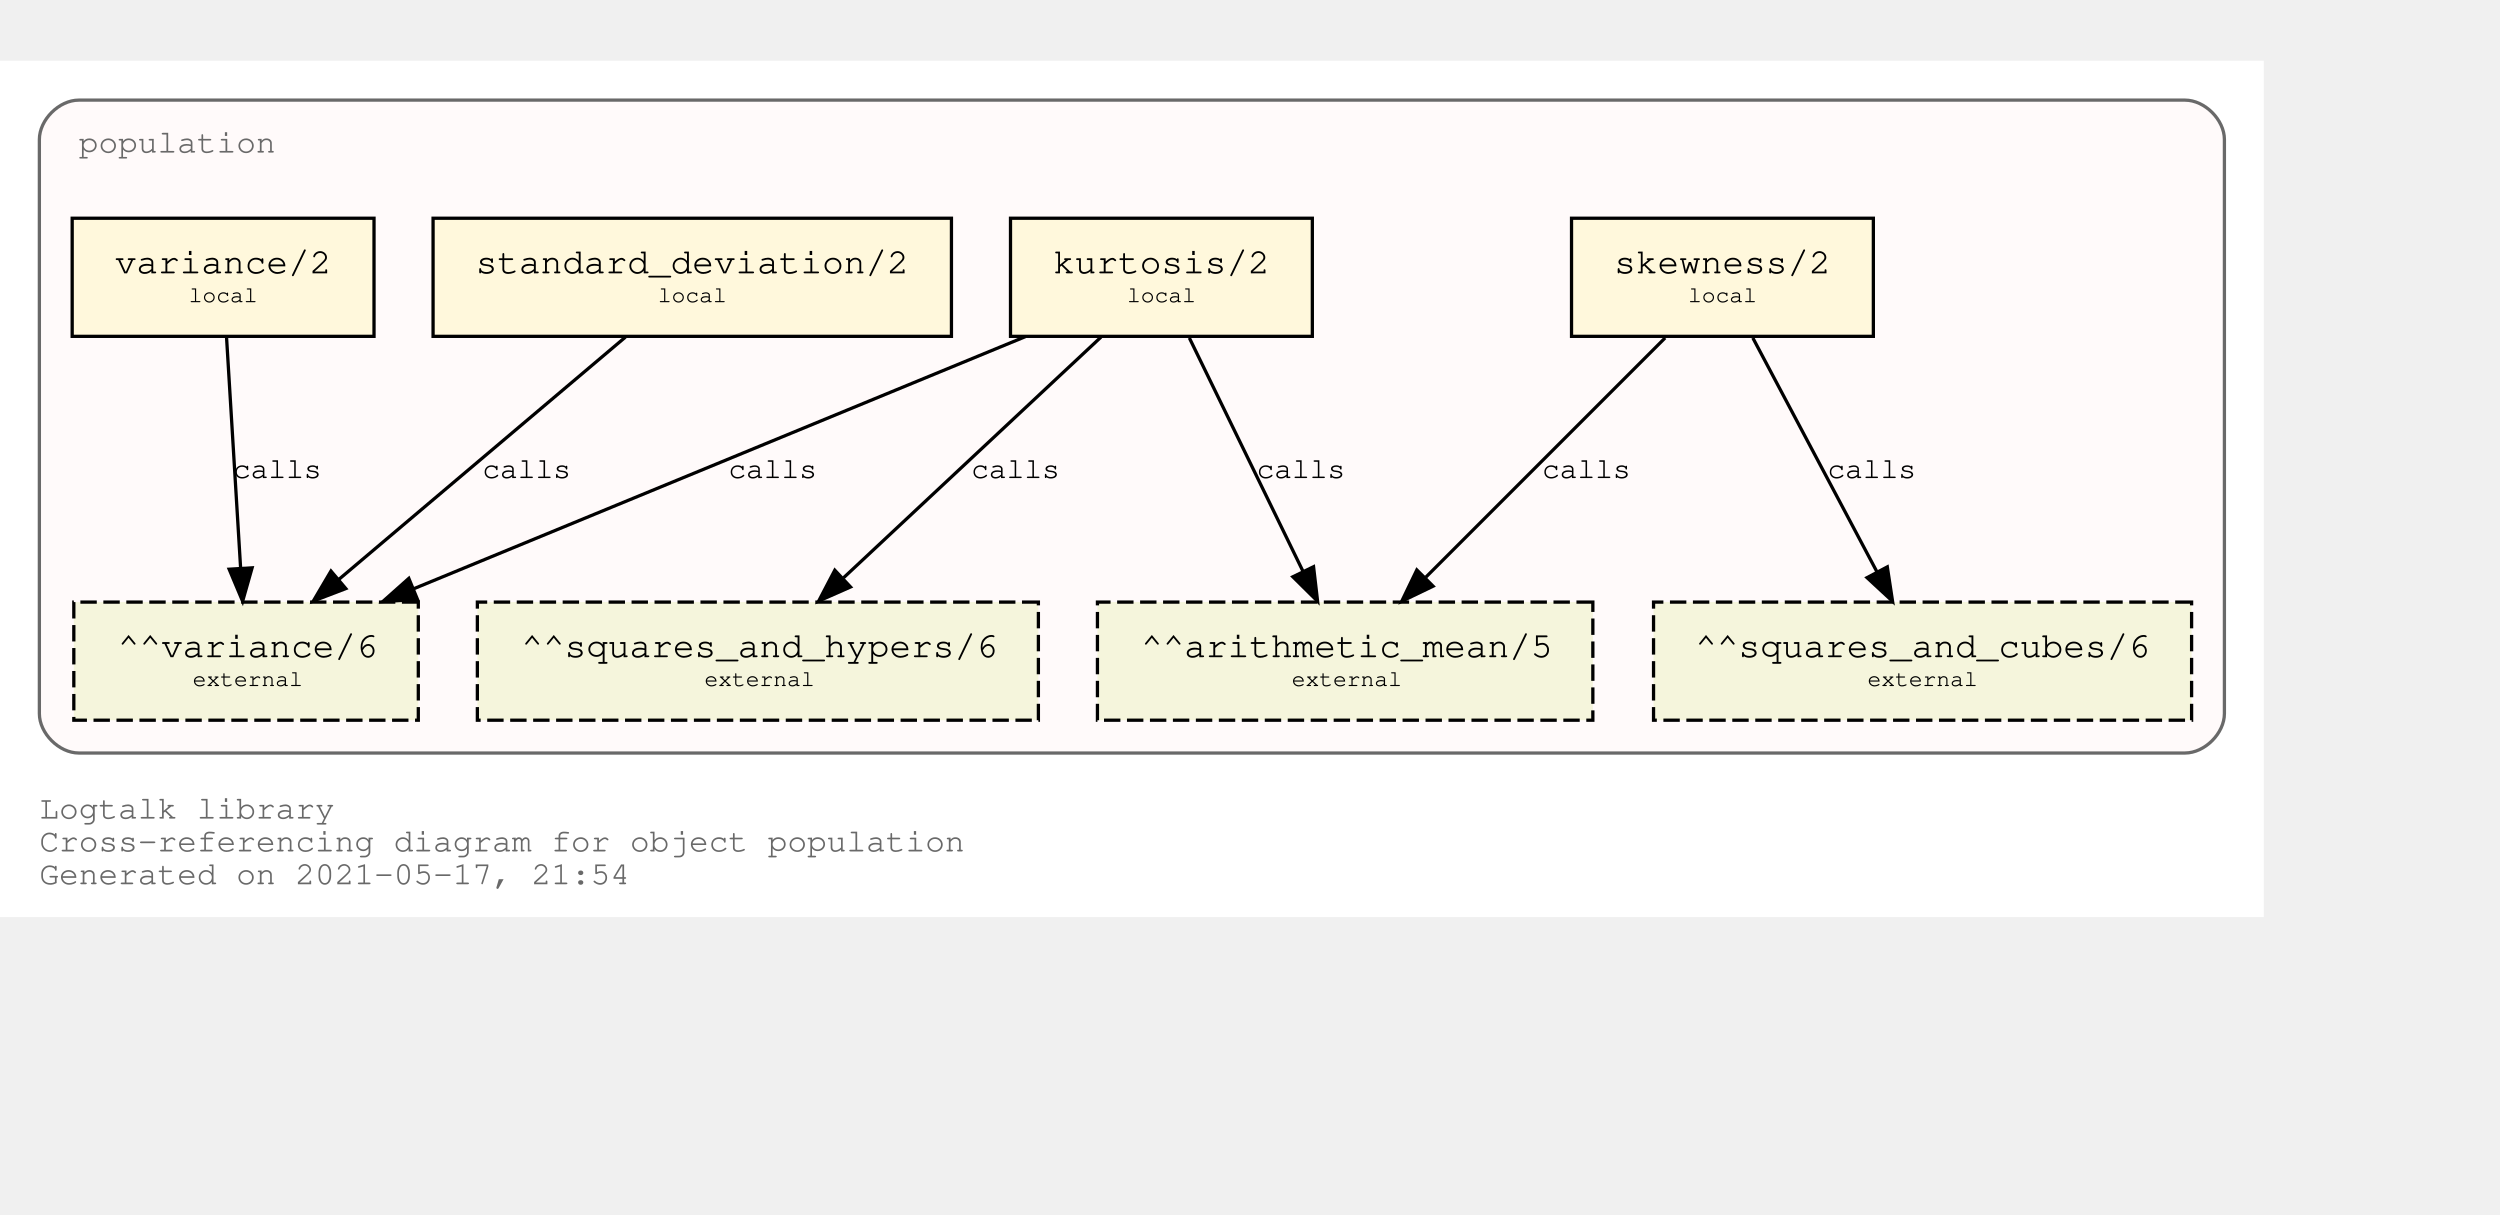
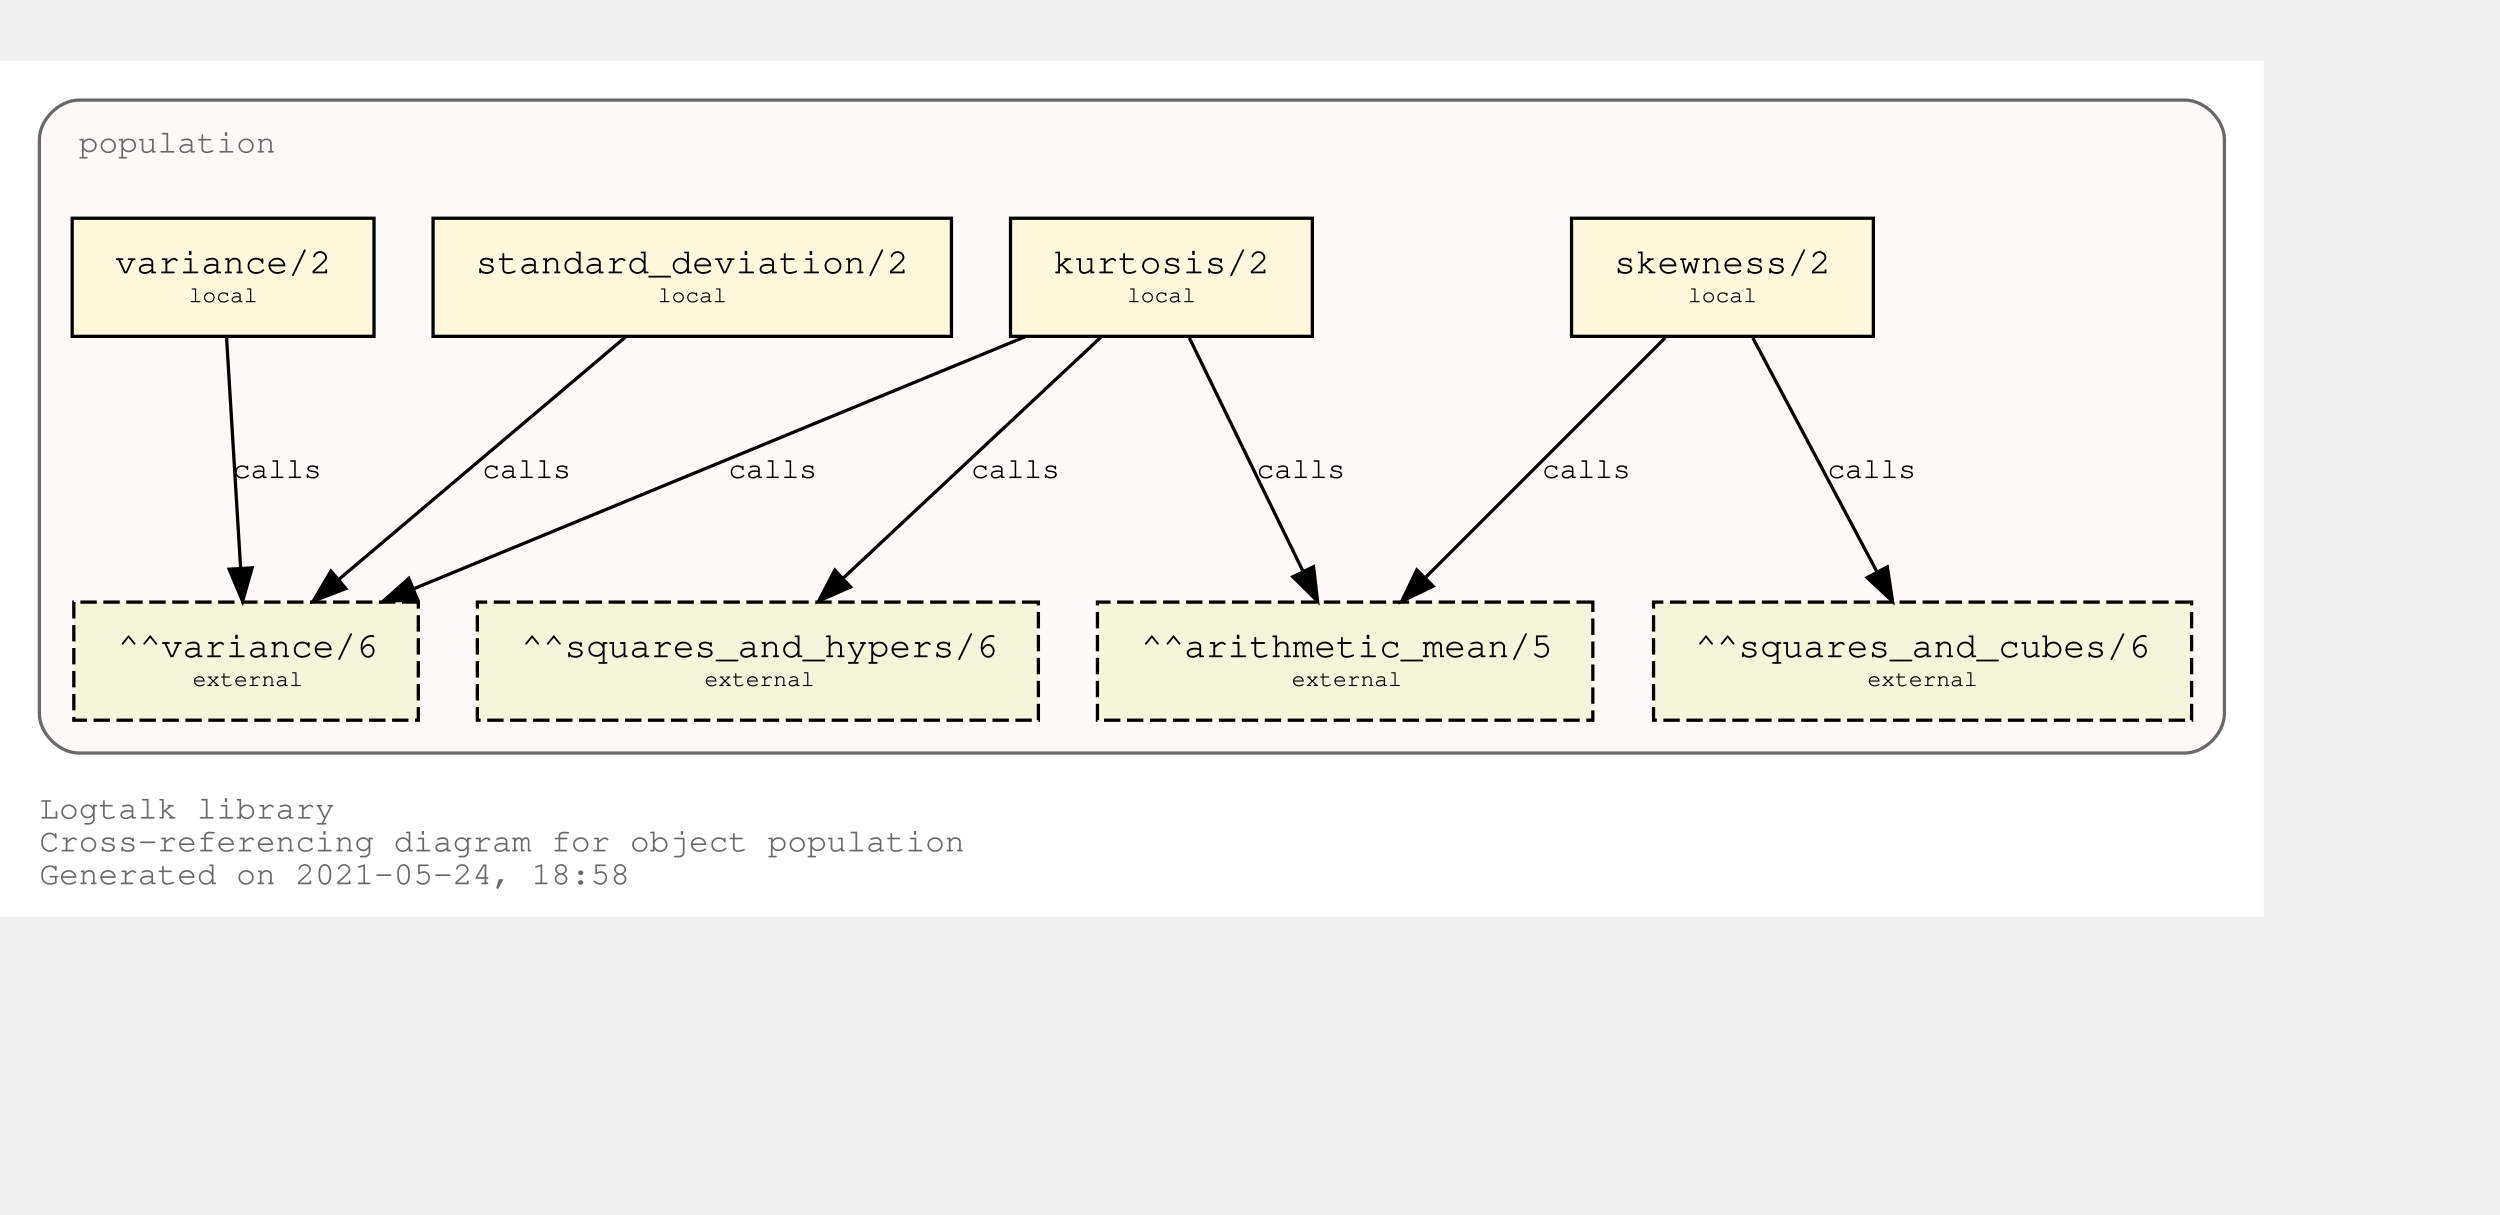
<svg xmlns="http://www.w3.org/2000/svg" xmlns:xlink="http://www.w3.org/1999/xlink" width="834pt" height="405pt" viewBox="72.00 72.00 762.00 333.00">
  <g id="graph0" class="graph" transform="scale(1 1) rotate(0) translate(76 329)">
    <polygon fill="white" stroke="transparent" points="-4,4 -4,-257 686,-257 686,4 -4,4" />
    <text text-anchor="start" x="8" y="-26" font-family="Courier,monospace" font-size="10.00" fill="dimgray">Logtalk library</text>
    <text text-anchor="start" x="8" y="-16" font-family="Courier,monospace" font-size="10.00" fill="dimgray">Cross-referencing diagram for object population</text>
-     <text text-anchor="start" x="8" y="-6" font-family="Courier,monospace" font-size="10.00" fill="dimgray">Generated on 2021-05-17, 21:54</text>
+     <text text-anchor="start" x="8" y="-6" font-family="Courier,monospace" font-size="10.00" fill="dimgray">Generated on 2021-05-24, 18:58</text>
    <g id="clust1" class="cluster">
      <g id="a_clust1">
        <a xlink:title="population">
          <path fill="snow" stroke="dimgray" d="M20,-46C20,-46 662,-46 662,-46 668,-46 674,-52 674,-58 674,-58 674,-233 674,-233 674,-239 668,-245 662,-245 662,-245 20,-245 20,-245 14,-245 8,-239 8,-233 8,-233 8,-58 8,-58 8,-52 14,-46 20,-46" />
          <g id="a_clust1_0">
-             <a xlink:href="https://github.com/LogtalkDotOrg/logtalk3/tree/a4d679431a263e556158eb69686b113e36465733/library/statistics/population.lgt" xlink:title="https://github.com/LogtalkDotOrg/logtalk3/tree/a4d679431a263e556158eb69686b113e36465733/library/statistics/population.lgt">
+             <a xlink:href="https://github.com/LogtalkDotOrg/logtalk3/tree/41f2f502e6494dd5c57a35b828025dad6aeb1a69/library/statistics/population.lgt" xlink:title="https://github.com/LogtalkDotOrg/logtalk3/tree/41f2f502e6494dd5c57a35b828025dad6aeb1a69/library/statistics/population.lgt">
              <text text-anchor="start" x="20" y="-229" font-family="Courier,monospace" font-size="10.00" fill="dimgray">population</text>
            </a>
          </g>
        </a>
      </g>
    </g>
    <g id="node1" class="node">
      <g id="a_node1">
-         <a xlink:href="https://github.com/LogtalkDotOrg/logtalk3/tree/a4d679431a263e556158eb69686b113e36465733/library/statistics/population.lgt#L33" xlink:title="https://github.com/LogtalkDotOrg/logtalk3/tree/a4d679431a263e556158eb69686b113e36465733/library/statistics/population.lgt#L33">
+         <a xlink:href="https://github.com/LogtalkDotOrg/logtalk3/tree/41f2f502e6494dd5c57a35b828025dad6aeb1a69/library/statistics/population.lgt#L33" xlink:title="https://github.com/LogtalkDotOrg/logtalk3/tree/41f2f502e6494dd5c57a35b828025dad6aeb1a69/library/statistics/population.lgt#L33">
          <polygon fill="cornsilk" stroke="black" points="567,-209 475,-209 475,-173 567,-173 567,-209" />
          <text text-anchor="start" x="482.8" y="-192.8" font-family="Courier,monospace" font-size="9.00"> </text>
          <text text-anchor="start" x="487.99" y="-192.2" font-family="Courier,monospace" font-size="11.00">skewness/2</text>
          <text text-anchor="start" x="553.8" y="-192.8" font-family="Courier,monospace" font-size="9.00"> </text>
          <text text-anchor="start" x="482.8" y="-182.8" font-family="Courier,monospace" font-size="9.00"> </text>
          <text text-anchor="start" x="510.5" y="-183.4" font-family="Courier,monospace" font-size="7.00">local</text>
          <text text-anchor="start" x="553.8" y="-182.8" font-family="Courier,monospace" font-size="9.00"> </text>
        </a>
      </g>
    </g>
    <g id="node5" class="node">
      <polygon fill="beige" stroke="black" stroke-dasharray="5,2" points="481.5,-92 330.5,-92 330.5,-56 481.5,-56 481.5,-92" />
      <text text-anchor="start" x="338.8" y="-75.8" font-family="Courier,monospace" font-size="9.00"> </text>
      <text text-anchor="start" x="343.79" y="-75.2" font-family="Courier,monospace" font-size="11.00">^^arithmetic_mean/5</text>
      <text text-anchor="start" x="468.8" y="-75.8" font-family="Courier,monospace" font-size="9.00"> </text>
      <text text-anchor="start" x="338.8" y="-65.8" font-family="Courier,monospace" font-size="9.00"> </text>
      <text text-anchor="start" x="389.7" y="-66.4" font-family="Courier,monospace" font-size="7.00">external</text>
      <text text-anchor="start" x="468.8" y="-65.8" font-family="Courier,monospace" font-size="9.00"> </text>
    </g>
    <g id="edge1" class="edge">
      <g id="a_edge1">
-         <a xlink:href="https://github.com/LogtalkDotOrg/logtalk3/tree/a4d679431a263e556158eb69686b113e36465733/library/statistics/population.lgt#L33" xlink:title="calls">
+         <a xlink:href="https://github.com/LogtalkDotOrg/logtalk3/tree/41f2f502e6494dd5c57a35b828025dad6aeb1a69/library/statistics/population.lgt#L33" xlink:title="calls">
          <path fill="none" stroke="black" d="M503.53,-172.53C484.09,-153.09 452.51,-121.51 430.57,-99.57" />
          <polygon fill="black" stroke="black" points="432.8,-96.85 423.25,-92.25 427.85,-101.8 432.8,-96.85" />
        </a>
      </g>
      <g id="a_edge1-label">
-         <a xlink:href="https://github.com/LogtalkDotOrg/logtalk3/tree/a4d679431a263e556158eb69686b113e36465733/library/statistics/population.lgt#L33" xlink:title="https://github.com/LogtalkDotOrg/logtalk3/tree/a4d679431a263e556158eb69686b113e36465733/library/statistics/population.lgt#L33">
+         <a xlink:href="https://github.com/LogtalkDotOrg/logtalk3/tree/41f2f502e6494dd5c57a35b828025dad6aeb1a69/library/statistics/population.lgt#L33" xlink:title="https://github.com/LogtalkDotOrg/logtalk3/tree/41f2f502e6494dd5c57a35b828025dad6aeb1a69/library/statistics/population.lgt#L33">
          <text text-anchor="start" x="466" y="-129.8" font-family="Courier,monospace" font-size="9.00">calls</text>
        </a>
      </g>
    </g>
    <g id="node6" class="node">
      <polygon fill="beige" stroke="black" stroke-dasharray="5,2" points="664,-92 500,-92 500,-56 664,-56 664,-92" />
      <text text-anchor="start" x="507.8" y="-75.8" font-family="Courier,monospace" font-size="9.00"> </text>
      <text text-anchor="start" x="512.69" y="-75.2" font-family="Courier,monospace" font-size="11.00">^^squares_and_cubes/6</text>
      <text text-anchor="start" x="650.8" y="-75.8" font-family="Courier,monospace" font-size="9.00"> </text>
      <text text-anchor="start" x="507.8" y="-65.8" font-family="Courier,monospace" font-size="9.00"> </text>
      <text text-anchor="start" x="565.2" y="-66.4" font-family="Courier,monospace" font-size="7.00">external</text>
      <text text-anchor="start" x="650.8" y="-65.8" font-family="Courier,monospace" font-size="9.00"> </text>
    </g>
    <g id="edge2" class="edge">
      <g id="a_edge2">
-         <a xlink:href="https://github.com/LogtalkDotOrg/logtalk3/tree/a4d679431a263e556158eb69686b113e36465733/library/statistics/population.lgt#L33" xlink:title="calls">
+         <a xlink:href="https://github.com/LogtalkDotOrg/logtalk3/tree/41f2f502e6494dd5c57a35b828025dad6aeb1a69/library/statistics/population.lgt#L33" xlink:title="calls">
          <path fill="none" stroke="black" d="M530.26,-172.53C540.31,-153.6 556.46,-123.16 568.04,-101.32" />
          <polygon fill="black" stroke="black" points="571.25,-102.73 572.85,-92.25 565.07,-99.45 571.25,-102.73" />
        </a>
      </g>
      <g id="a_edge2-label">
-         <a xlink:href="https://github.com/LogtalkDotOrg/logtalk3/tree/a4d679431a263e556158eb69686b113e36465733/library/statistics/population.lgt#L33" xlink:title="https://github.com/LogtalkDotOrg/logtalk3/tree/a4d679431a263e556158eb69686b113e36465733/library/statistics/population.lgt#L33">
+         <a xlink:href="https://github.com/LogtalkDotOrg/logtalk3/tree/41f2f502e6494dd5c57a35b828025dad6aeb1a69/library/statistics/population.lgt#L33" xlink:title="https://github.com/LogtalkDotOrg/logtalk3/tree/41f2f502e6494dd5c57a35b828025dad6aeb1a69/library/statistics/population.lgt#L33">
          <text text-anchor="start" x="553" y="-129.8" font-family="Courier,monospace" font-size="9.00">calls</text>
        </a>
      </g>
    </g>
    <g id="node2" class="node">
      <g id="a_node2">
-         <a xlink:href="https://github.com/LogtalkDotOrg/logtalk3/tree/a4d679431a263e556158eb69686b113e36465733/library/statistics/population.lgt#L41" xlink:title="https://github.com/LogtalkDotOrg/logtalk3/tree/a4d679431a263e556158eb69686b113e36465733/library/statistics/population.lgt#L41">
+         <a xlink:href="https://github.com/LogtalkDotOrg/logtalk3/tree/41f2f502e6494dd5c57a35b828025dad6aeb1a69/library/statistics/population.lgt#L41" xlink:title="https://github.com/LogtalkDotOrg/logtalk3/tree/41f2f502e6494dd5c57a35b828025dad6aeb1a69/library/statistics/population.lgt#L41">
          <polygon fill="cornsilk" stroke="black" points="396,-209 304,-209 304,-173 396,-173 396,-209" />
          <text text-anchor="start" x="311.8" y="-192.8" font-family="Courier,monospace" font-size="9.00"> </text>
          <text text-anchor="start" x="316.99" y="-192.2" font-family="Courier,monospace" font-size="11.00">kurtosis/2</text>
          <text text-anchor="start" x="382.8" y="-192.8" font-family="Courier,monospace" font-size="9.00"> </text>
          <text text-anchor="start" x="311.8" y="-182.8" font-family="Courier,monospace" font-size="9.00"> </text>
          <text text-anchor="start" x="339.5" y="-183.4" font-family="Courier,monospace" font-size="7.00">local</text>
          <text text-anchor="start" x="382.8" y="-182.8" font-family="Courier,monospace" font-size="9.00"> </text>
        </a>
      </g>
    </g>
    <g id="edge3" class="edge">
      <g id="a_edge3">
-         <a xlink:href="https://github.com/LogtalkDotOrg/logtalk3/tree/a4d679431a263e556158eb69686b113e36465733/library/statistics/population.lgt#L41" xlink:title="calls">
+         <a xlink:href="https://github.com/LogtalkDotOrg/logtalk3/tree/41f2f502e6494dd5c57a35b828025dad6aeb1a69/library/statistics/population.lgt#L41" xlink:title="calls">
          <path fill="none" stroke="black" d="M358.51,-172.53C367.73,-153.6 382.55,-123.16 393.18,-101.32" />
          <polygon fill="black" stroke="black" points="396.37,-102.78 397.6,-92.25 390.07,-99.71 396.37,-102.78" />
        </a>
      </g>
      <g id="a_edge3-label">
-         <a xlink:href="https://github.com/LogtalkDotOrg/logtalk3/tree/a4d679431a263e556158eb69686b113e36465733/library/statistics/population.lgt#L41" xlink:title="https://github.com/LogtalkDotOrg/logtalk3/tree/a4d679431a263e556158eb69686b113e36465733/library/statistics/population.lgt#L41">
+         <a xlink:href="https://github.com/LogtalkDotOrg/logtalk3/tree/41f2f502e6494dd5c57a35b828025dad6aeb1a69/library/statistics/population.lgt#L41" xlink:title="https://github.com/LogtalkDotOrg/logtalk3/tree/41f2f502e6494dd5c57a35b828025dad6aeb1a69/library/statistics/population.lgt#L41">
          <text text-anchor="start" x="379" y="-129.8" font-family="Courier,monospace" font-size="9.00">calls</text>
        </a>
      </g>
    </g>
    <g id="node7" class="node">
      <polygon fill="beige" stroke="black" stroke-dasharray="5,2" points="312.5,-92 141.5,-92 141.5,-56 312.5,-56 312.5,-92" />
      <text text-anchor="start" x="149.8" y="-75.8" font-family="Courier,monospace" font-size="9.00"> </text>
      <text text-anchor="start" x="154.89" y="-75.2" font-family="Courier,monospace" font-size="11.00">^^squares_and_hypers/6</text>
      <text text-anchor="start" x="299.8" y="-75.8" font-family="Courier,monospace" font-size="9.00"> </text>
      <text text-anchor="start" x="149.8" y="-65.8" font-family="Courier,monospace" font-size="9.00"> </text>
      <text text-anchor="start" x="210.7" y="-66.4" font-family="Courier,monospace" font-size="7.00">external</text>
      <text text-anchor="start" x="299.8" y="-65.8" font-family="Courier,monospace" font-size="9.00"> </text>
    </g>
    <g id="edge4" class="edge">
      <g id="a_edge4">
-         <a xlink:href="https://github.com/LogtalkDotOrg/logtalk3/tree/a4d679431a263e556158eb69686b113e36465733/library/statistics/population.lgt#L41" xlink:title="calls">
+         <a xlink:href="https://github.com/LogtalkDotOrg/logtalk3/tree/41f2f502e6494dd5c57a35b828025dad6aeb1a69/library/statistics/population.lgt#L41" xlink:title="calls">
          <path fill="none" stroke="black" d="M331.59,-172.78C310.75,-153.31 276.66,-121.43 253.1,-99.4" />
          <polygon fill="black" stroke="black" points="255.24,-96.61 245.54,-92.33 250.45,-101.72 255.24,-96.61" />
        </a>
      </g>
      <g id="a_edge4-label">
-         <a xlink:href="https://github.com/LogtalkDotOrg/logtalk3/tree/a4d679431a263e556158eb69686b113e36465733/library/statistics/population.lgt#L41" xlink:title="https://github.com/LogtalkDotOrg/logtalk3/tree/a4d679431a263e556158eb69686b113e36465733/library/statistics/population.lgt#L41">
+         <a xlink:href="https://github.com/LogtalkDotOrg/logtalk3/tree/41f2f502e6494dd5c57a35b828025dad6aeb1a69/library/statistics/population.lgt#L41" xlink:title="https://github.com/LogtalkDotOrg/logtalk3/tree/41f2f502e6494dd5c57a35b828025dad6aeb1a69/library/statistics/population.lgt#L41">
          <text text-anchor="start" x="292" y="-129.8" font-family="Courier,monospace" font-size="9.00">calls</text>
        </a>
      </g>
    </g>
    <g id="node8" class="node">
      <polygon fill="beige" stroke="black" stroke-dasharray="5,2" points="123.5,-92 18.5,-92 18.5,-56 123.5,-56 123.5,-92" />
      <text text-anchor="start" x="26.8" y="-75.8" font-family="Courier,monospace" font-size="9.00"> </text>
      <text text-anchor="start" x="31.89" y="-75.2" font-family="Courier,monospace" font-size="11.00">^^variance/6</text>
      <text text-anchor="start" x="110.8" y="-75.8" font-family="Courier,monospace" font-size="9.00"> </text>
      <text text-anchor="start" x="26.8" y="-65.8" font-family="Courier,monospace" font-size="9.00"> </text>
      <text text-anchor="start" x="54.7" y="-66.4" font-family="Courier,monospace" font-size="7.00">external</text>
      <text text-anchor="start" x="110.8" y="-65.8" font-family="Courier,monospace" font-size="9.00"> </text>
    </g>
    <g id="edge5" class="edge">
      <g id="a_edge5">
-         <a xlink:href="https://github.com/LogtalkDotOrg/logtalk3/tree/a4d679431a263e556158eb69686b113e36465733/library/statistics/population.lgt#L41" xlink:title="calls">
+         <a xlink:href="https://github.com/LogtalkDotOrg/logtalk3/tree/41f2f502e6494dd5c57a35b828025dad6aeb1a69/library/statistics/population.lgt#L41" xlink:title="calls">
          <path fill="none" stroke="black" d="M308.53,-172.91C258.84,-152.43 175.6,-118.11 122.01,-96.03" />
          <polygon fill="black" stroke="black" points="123.27,-92.76 112.7,-92.19 120.61,-99.23 123.27,-92.76" />
        </a>
      </g>
      <g id="a_edge5-label">
-         <a xlink:href="https://github.com/LogtalkDotOrg/logtalk3/tree/a4d679431a263e556158eb69686b113e36465733/library/statistics/population.lgt#L41" xlink:title="https://github.com/LogtalkDotOrg/logtalk3/tree/a4d679431a263e556158eb69686b113e36465733/library/statistics/population.lgt#L41">
+         <a xlink:href="https://github.com/LogtalkDotOrg/logtalk3/tree/41f2f502e6494dd5c57a35b828025dad6aeb1a69/library/statistics/population.lgt#L41" xlink:title="https://github.com/LogtalkDotOrg/logtalk3/tree/41f2f502e6494dd5c57a35b828025dad6aeb1a69/library/statistics/population.lgt#L41">
          <text text-anchor="start" x="218" y="-129.8" font-family="Courier,monospace" font-size="9.00">calls</text>
        </a>
      </g>
    </g>
    <g id="node3" class="node">
      <g id="a_node3">
-         <a xlink:href="https://github.com/LogtalkDotOrg/logtalk3/tree/a4d679431a263e556158eb69686b113e36465733/library/statistics/population.lgt#L50" xlink:title="https://github.com/LogtalkDotOrg/logtalk3/tree/a4d679431a263e556158eb69686b113e36465733/library/statistics/population.lgt#L50">
+         <a xlink:href="https://github.com/LogtalkDotOrg/logtalk3/tree/41f2f502e6494dd5c57a35b828025dad6aeb1a69/library/statistics/population.lgt#L50" xlink:title="https://github.com/LogtalkDotOrg/logtalk3/tree/41f2f502e6494dd5c57a35b828025dad6aeb1a69/library/statistics/population.lgt#L50">
          <polygon fill="cornsilk" stroke="black" points="286,-209 128,-209 128,-173 286,-173 286,-209" />
          <text text-anchor="start" x="135.8" y="-192.8" font-family="Courier,monospace" font-size="9.00"> </text>
          <text text-anchor="start" x="140.99" y="-192.2" font-family="Courier,monospace" font-size="11.00">standard_deviation/2</text>
          <text text-anchor="start" x="272.8" y="-192.8" font-family="Courier,monospace" font-size="9.00"> </text>
          <text text-anchor="start" x="135.8" y="-182.8" font-family="Courier,monospace" font-size="9.00"> </text>
          <text text-anchor="start" x="196.5" y="-183.4" font-family="Courier,monospace" font-size="7.00">local</text>
          <text text-anchor="start" x="272.8" y="-182.8" font-family="Courier,monospace" font-size="9.00"> </text>
        </a>
      </g>
    </g>
    <g id="edge6" class="edge">
      <g id="a_edge6">
-         <a xlink:href="https://github.com/LogtalkDotOrg/logtalk3/tree/a4d679431a263e556158eb69686b113e36465733/library/statistics/population.lgt#L50" xlink:title="calls">
+         <a xlink:href="https://github.com/LogtalkDotOrg/logtalk3/tree/41f2f502e6494dd5c57a35b828025dad6aeb1a69/library/statistics/population.lgt#L50" xlink:title="calls">
          <path fill="none" stroke="black" d="M186.64,-172.78C163.4,-153.14 125.26,-120.88 99.18,-98.83" />
          <polygon fill="black" stroke="black" points="101.4,-96.12 91.5,-92.33 96.88,-101.46 101.4,-96.12" />
        </a>
      </g>
      <g id="a_edge6-label">
-         <a xlink:href="https://github.com/LogtalkDotOrg/logtalk3/tree/a4d679431a263e556158eb69686b113e36465733/library/statistics/population.lgt#L50" xlink:title="https://github.com/LogtalkDotOrg/logtalk3/tree/a4d679431a263e556158eb69686b113e36465733/library/statistics/population.lgt#L50">
+         <a xlink:href="https://github.com/LogtalkDotOrg/logtalk3/tree/41f2f502e6494dd5c57a35b828025dad6aeb1a69/library/statistics/population.lgt#L50" xlink:title="https://github.com/LogtalkDotOrg/logtalk3/tree/41f2f502e6494dd5c57a35b828025dad6aeb1a69/library/statistics/population.lgt#L50">
          <text text-anchor="start" x="143" y="-129.8" font-family="Courier,monospace" font-size="9.00">calls</text>
        </a>
      </g>
    </g>
    <g id="node4" class="node">
      <g id="a_node4">
-         <a xlink:href="https://github.com/LogtalkDotOrg/logtalk3/tree/a4d679431a263e556158eb69686b113e36465733/library/statistics/population.lgt#L54" xlink:title="https://github.com/LogtalkDotOrg/logtalk3/tree/a4d679431a263e556158eb69686b113e36465733/library/statistics/population.lgt#L54">
+         <a xlink:href="https://github.com/LogtalkDotOrg/logtalk3/tree/41f2f502e6494dd5c57a35b828025dad6aeb1a69/library/statistics/population.lgt#L54" xlink:title="https://github.com/LogtalkDotOrg/logtalk3/tree/41f2f502e6494dd5c57a35b828025dad6aeb1a69/library/statistics/population.lgt#L54">
          <polygon fill="cornsilk" stroke="black" points="110,-209 18,-209 18,-173 110,-173 110,-209" />
          <text text-anchor="start" x="25.8" y="-192.8" font-family="Courier,monospace" font-size="9.00"> </text>
          <text text-anchor="start" x="30.99" y="-192.2" font-family="Courier,monospace" font-size="11.00">variance/2</text>
          <text text-anchor="start" x="96.8" y="-192.8" font-family="Courier,monospace" font-size="9.00"> </text>
          <text text-anchor="start" x="25.8" y="-182.8" font-family="Courier,monospace" font-size="9.00"> </text>
          <text text-anchor="start" x="53.5" y="-183.4" font-family="Courier,monospace" font-size="7.00">local</text>
          <text text-anchor="start" x="96.8" y="-182.8" font-family="Courier,monospace" font-size="9.00"> </text>
        </a>
      </g>
    </g>
    <g id="edge7" class="edge">
      <g id="a_edge7">
-         <a xlink:href="https://github.com/LogtalkDotOrg/logtalk3/tree/a4d679431a263e556158eb69686b113e36465733/library/statistics/population.lgt#L54" xlink:title="calls">
+         <a xlink:href="https://github.com/LogtalkDotOrg/logtalk3/tree/41f2f502e6494dd5c57a35b828025dad6aeb1a69/library/statistics/population.lgt#L54" xlink:title="calls">
          <path fill="none" stroke="black" d="M65.06,-172.53C66.2,-153.94 68,-124.24 69.33,-102.5" />
          <polygon fill="black" stroke="black" points="72.84,-102.45 69.95,-92.25 65.85,-102.02 72.84,-102.45" />
        </a>
      </g>
      <g id="a_edge7-label">
-         <a xlink:href="https://github.com/LogtalkDotOrg/logtalk3/tree/a4d679431a263e556158eb69686b113e36465733/library/statistics/population.lgt#L54" xlink:title="https://github.com/LogtalkDotOrg/logtalk3/tree/a4d679431a263e556158eb69686b113e36465733/library/statistics/population.lgt#L54">
+         <a xlink:href="https://github.com/LogtalkDotOrg/logtalk3/tree/41f2f502e6494dd5c57a35b828025dad6aeb1a69/library/statistics/population.lgt#L54" xlink:title="https://github.com/LogtalkDotOrg/logtalk3/tree/41f2f502e6494dd5c57a35b828025dad6aeb1a69/library/statistics/population.lgt#L54">
          <text text-anchor="start" x="67" y="-129.8" font-family="Courier,monospace" font-size="9.00">calls</text>
        </a>
      </g>
    </g>
  </g>
</svg>
